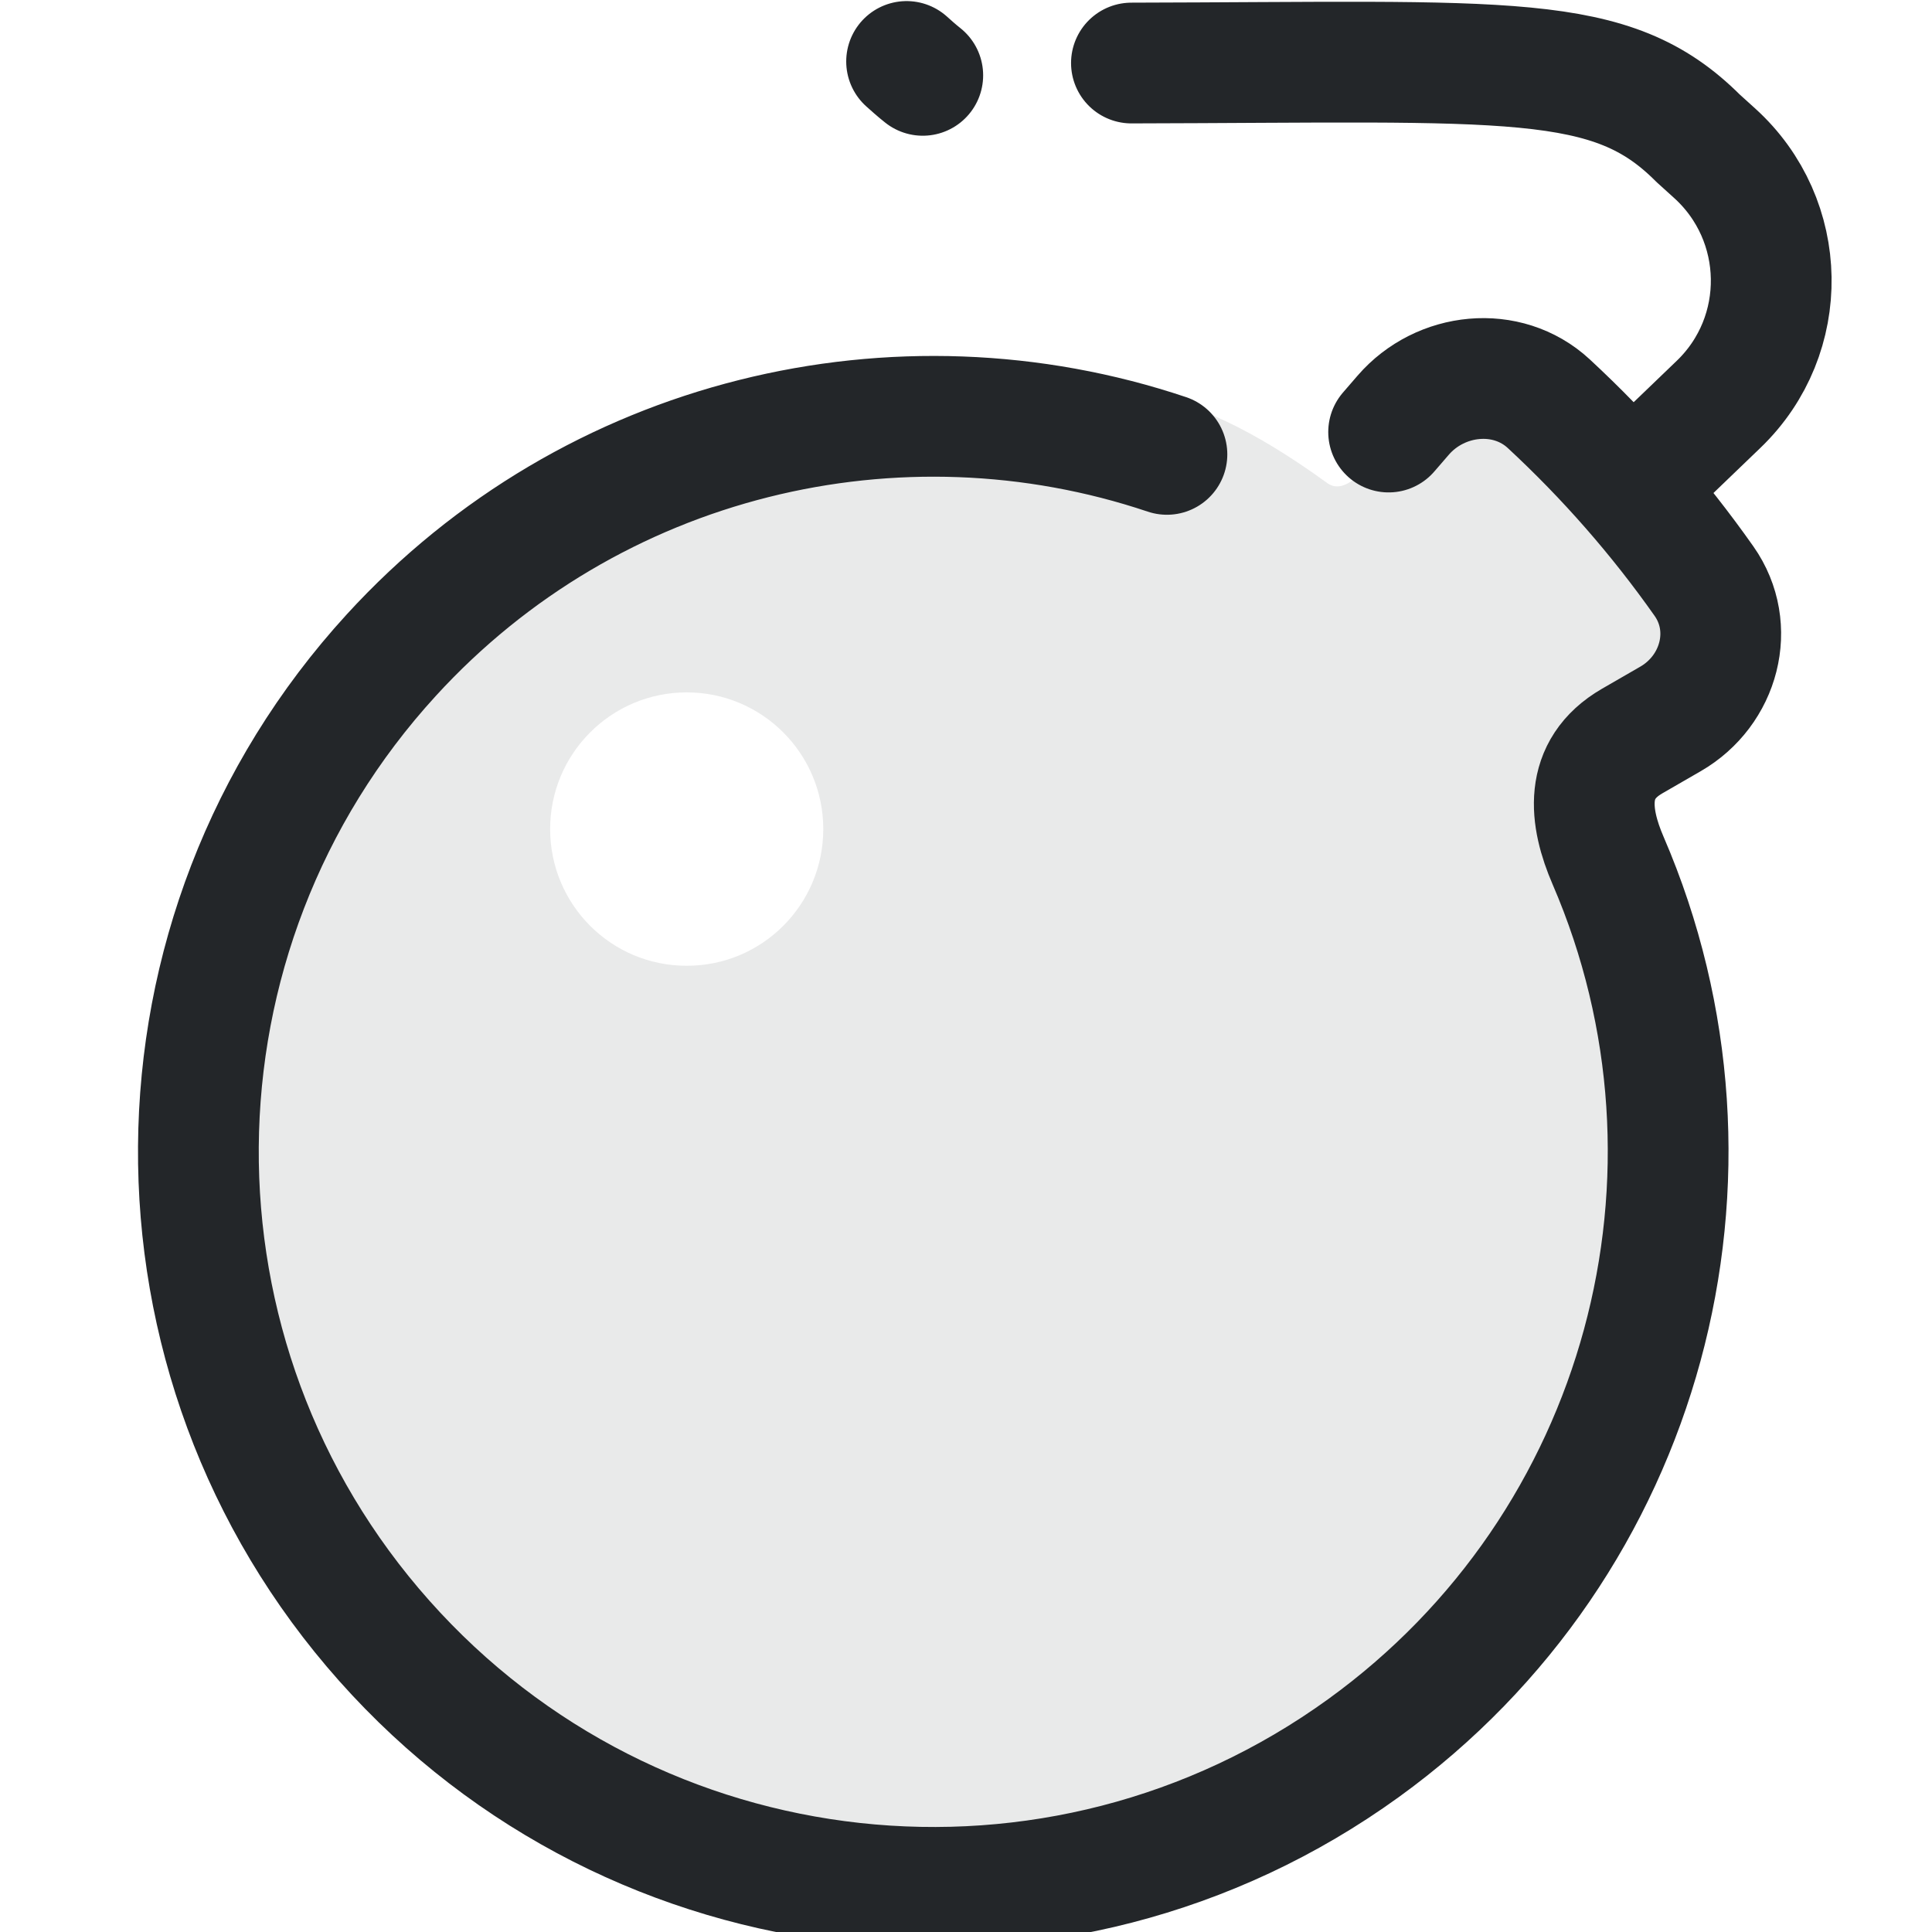
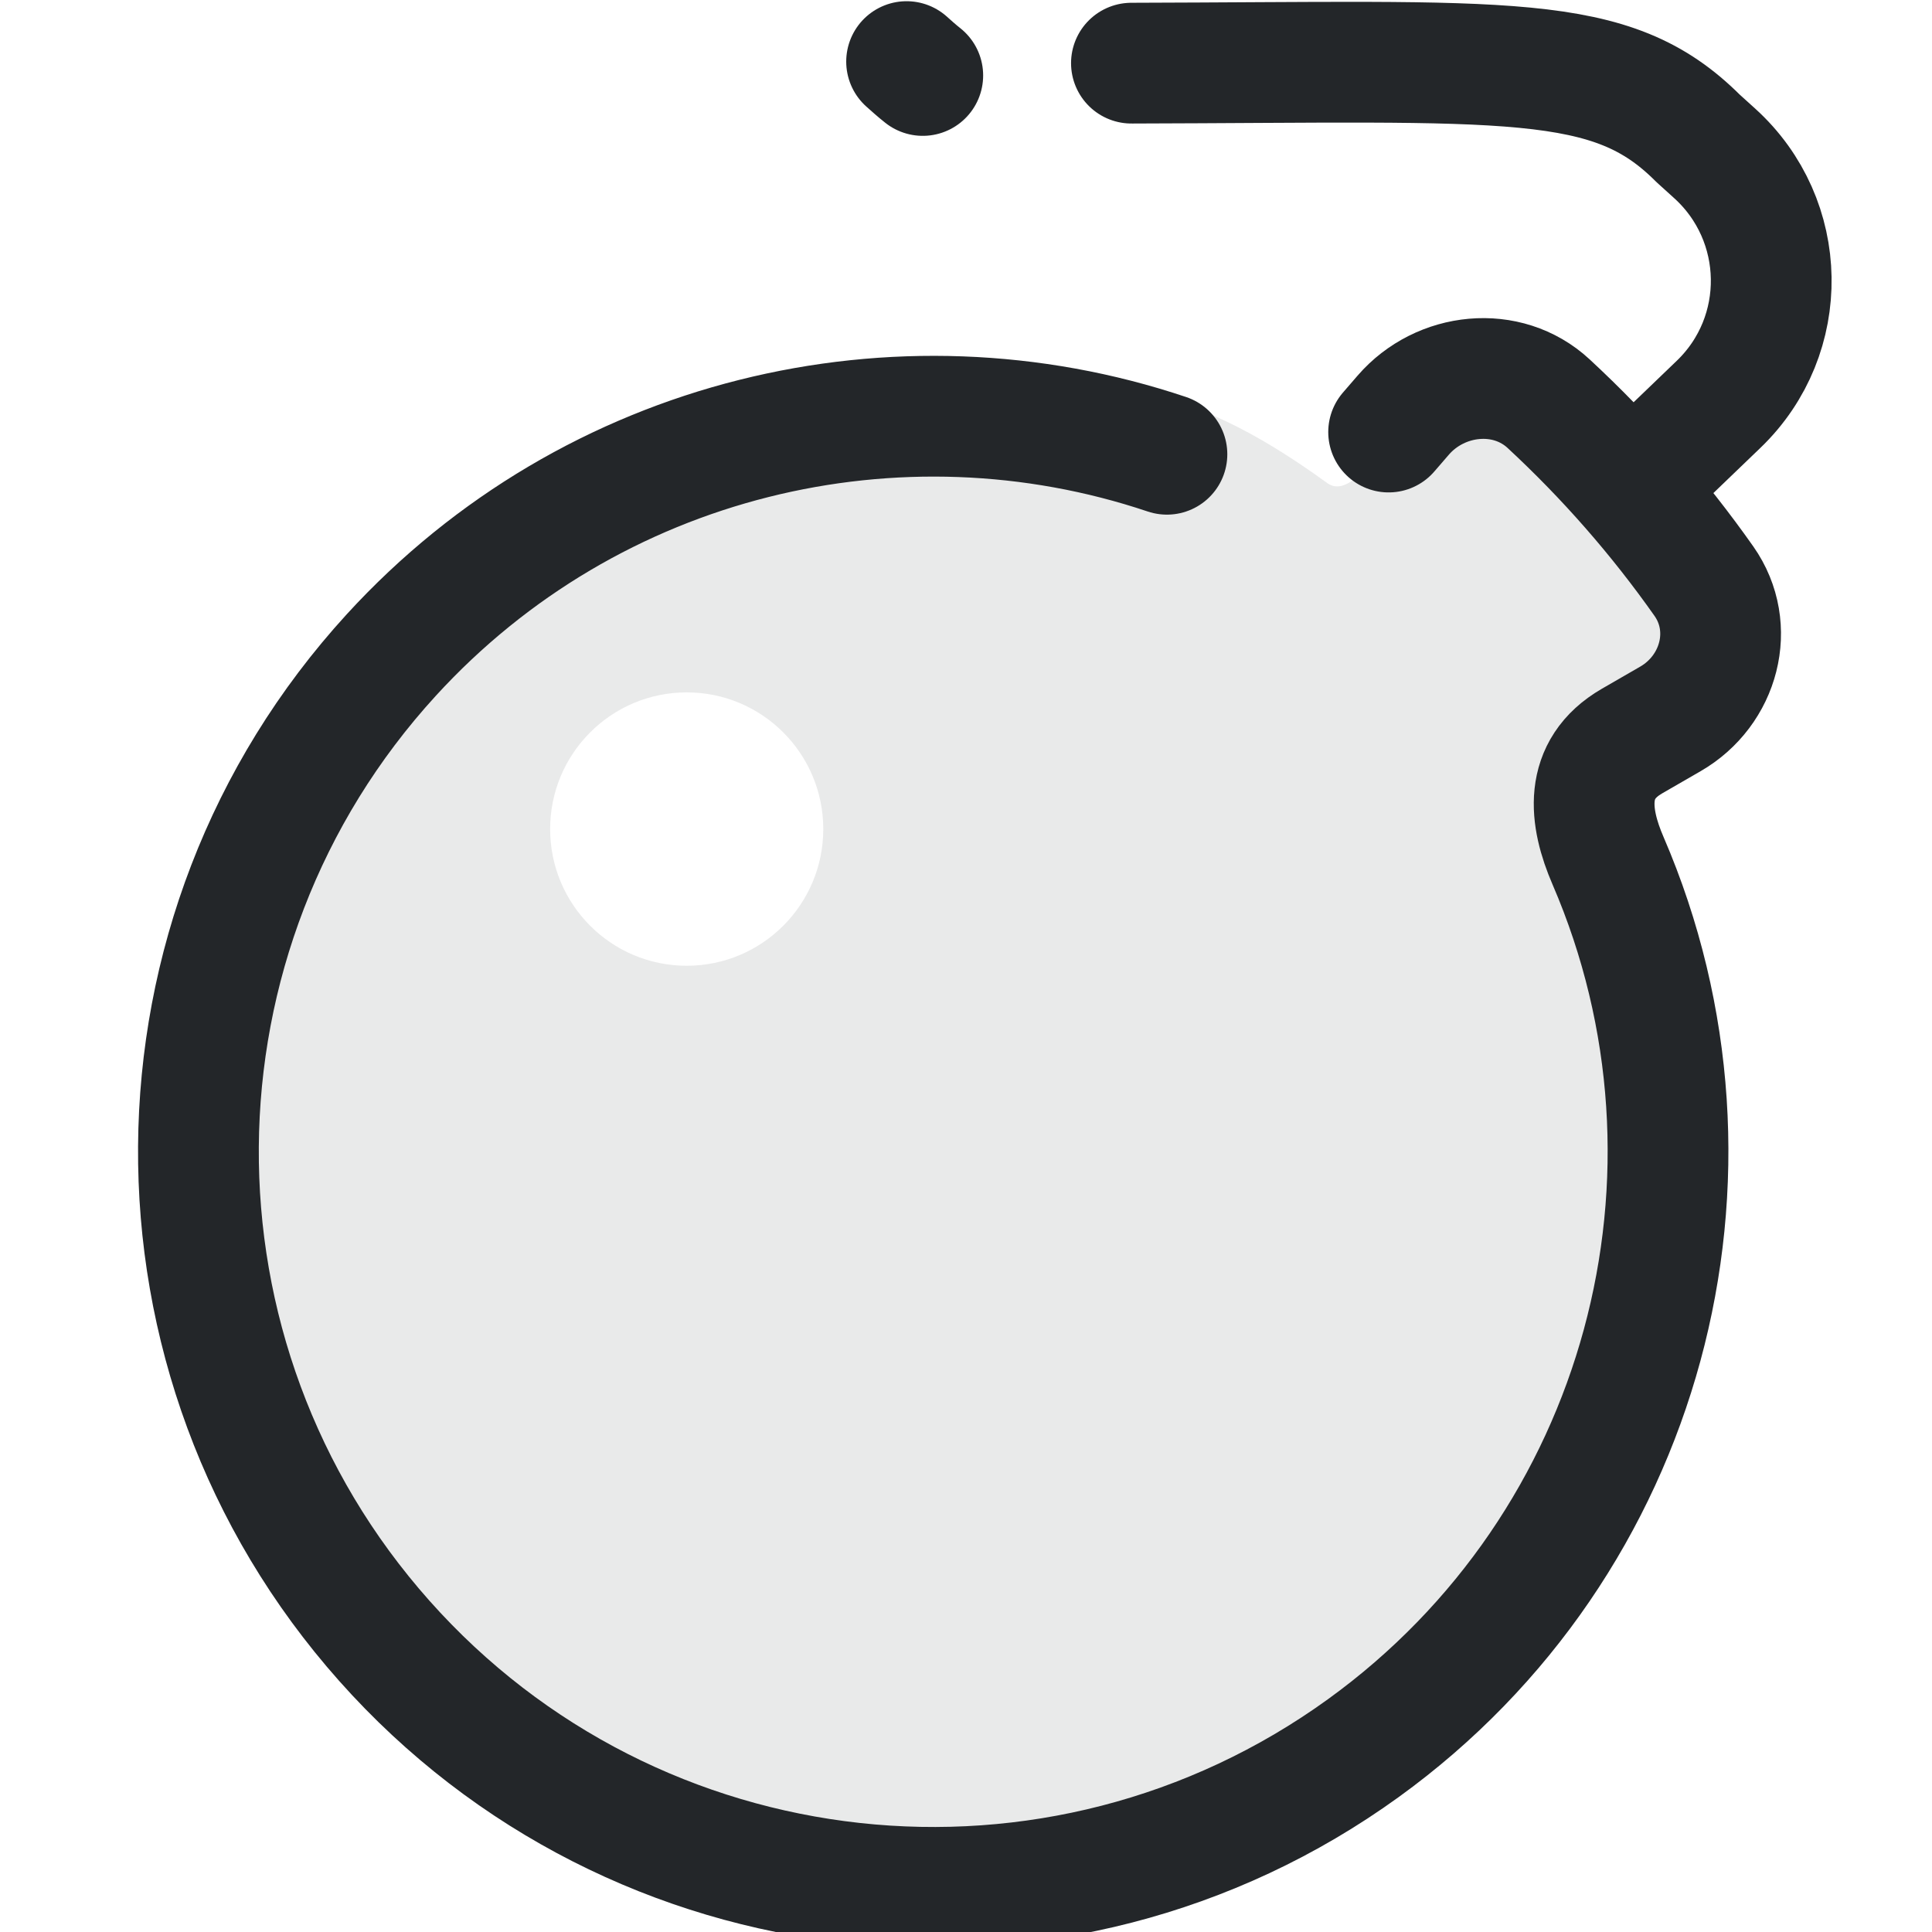
- <svg xmlns="http://www.w3.org/2000/svg" width="16" height="16" version="1.1" viewBox="0 0 16 16" id="svg3">
-   <defs id="defs1">
+ <svg xmlns="http://www.w3.org/2000/svg" width="16" height="16" version="1.1" viewBox="0 0 16 16">
+   <defs>
    <style id="current-color-scheme" type="text/css">.ColorScheme-Text { color:#232629; }
.ColorScheme-Highlight { color:#3daee9; }</style>
  </defs>
-   <path d="M 7.729,3.158 C 4.208,3.158 1.354,6.015 1.354,9.539 1.354,13.063 4.208,15.92 7.729,15.92 11.249,15.92 14.103,13.063 14.103,9.539 14.103,8.405 13.755,7.505 13.145,6.418 13.025,6.204 13.964,5.893 14.103,5.311 14.236,4.75 13.571,3.919 13.42,3.74 13.226,3.511 12.541,3.095 12.053,3.26 11.55,3.43 11.242,4.182 10.991,4 9.753,3.103 9.123,3.158 7.728,3.158 Z M 5.687,5.734 C 6.312,5.734 6.818,6.241 6.818,6.866 6.818,7.492 6.312,7.999 5.687,7.998 5.062,7.999 4.556,7.492 4.556,6.866 4.556,6.241 5.062,5.734 5.687,5.734 Z" style="opacity:0.1;fill-rule:evenodd;stroke-width:1;paint-order:markers fill stroke" class="ColorScheme-Text" fill="currentColor" id="path1" />
-   <path d="M 11.5,3.578 11.621,3.438 c 0.307,-0.355 0.86,-0.414 1.205,-0.095 0.479,0.444 0.91,0.936 1.286,1.47 0.27,0.384 0.128,0.907 -0.278,1.141 l -0.317,0.183 c -0.406,0.235 -0.355,0.63 -0.199,0.991 1.118,2.591 0.31,5.66 -2.026,7.349 -2.53,1.829 -6.033,1.446 -8.109,-0.888 C 1.107,11.255 1.133,7.728 3.241,5.425 4.904,3.607 7.439,3.016 9.664,3.763" style="fill:none;stroke-width:1;stroke-linecap:round;stroke-linejoin:round;stroke-dashoffset:0.5;paint-order:markers fill stroke" class="ColorScheme-Text" stroke="currentColor" id="path2" />
-   <path d="M 13.639,3.919 14.233,3.348 C 14.827,2.777 14.811,1.822 14.2,1.269 L 14.063,1.145 C 13.341,0.423 12.523,0.515 9.37,0.522 M 7.642,0.624 C 7.618,0.605 7.594,0.585 7.57,0.564 7.549,0.546 7.529,0.528 7.508,0.509" style="fill:none;stroke-width:1;stroke-linecap:round;stroke-linejoin:round;stroke-dashoffset:0.5;paint-order:markers fill stroke" class="ColorScheme-Text" stroke="currentColor" id="path3" />
+   <path class="ColorScheme-Text" d="m7.729 3.158c-3.521 6.09e-5-6.375 2.857-6.375 6.381 6.24e-5 3.524 2.854 6.381 6.375 6.381 3.521-6.1e-5 6.375-2.857 6.375-6.381-2.1e-5-1.134-.348-2.034-.959-3.121-.12-.213.819-.525.958-1.107.134-.56-.532-1.392-.683-1.571-.194-.229-.878-.645-1.366-.48-.503.17-.812.922-1.063.74-1.237-.897-1.867-.842-3.262-.842zm-2.042 2.576c.625-0 1.131.507 1.131 1.132 0.0.625-.506 1.132-1.131 1.132-.625 0-1.131-.507-1.131-1.132-0-.625.506-1.132 1.131-1.132z" fill="currentColor" style="fill-rule:evenodd;opacity:.1;paint-order:markers fill stroke" />
+   <path class="ColorScheme-Text" d="m11.5 3.578.121-.14c.307-.355.86-.414 1.204-.095.479.444.91.936 1.286 1.47.27.384.128.907-.278 1.141l-.317.183c-.406.235-.355.63-.199.991 1.118 2.591.31 5.66-2.026 7.349-2.53 1.829-6.033 1.446-8.108-.888-2.075-2.334-2.05-5.861.058-8.165 1.663-1.817 4.198-2.409 6.423-1.662" stroke="currentColor" style="fill:none;paint-order:markers fill stroke;stroke-dashoffset:.5;stroke-linecap:round;stroke-linejoin:round" />
+   <path class="ColorScheme-Text" d="m13.639 3.919.594-.571c.594-.571.578-1.525-.033-2.078l-.137-.124c-.722-.722-1.54-.631-4.693-.623m-1.728.102c-.024-.019-.048-.039-.072-.06-.021-.018-.041-.036-.062-.055" stroke="currentColor" style="fill:none;paint-order:markers fill stroke;stroke-dashoffset:.5;stroke-linecap:round;stroke-linejoin:round" />
</svg>
